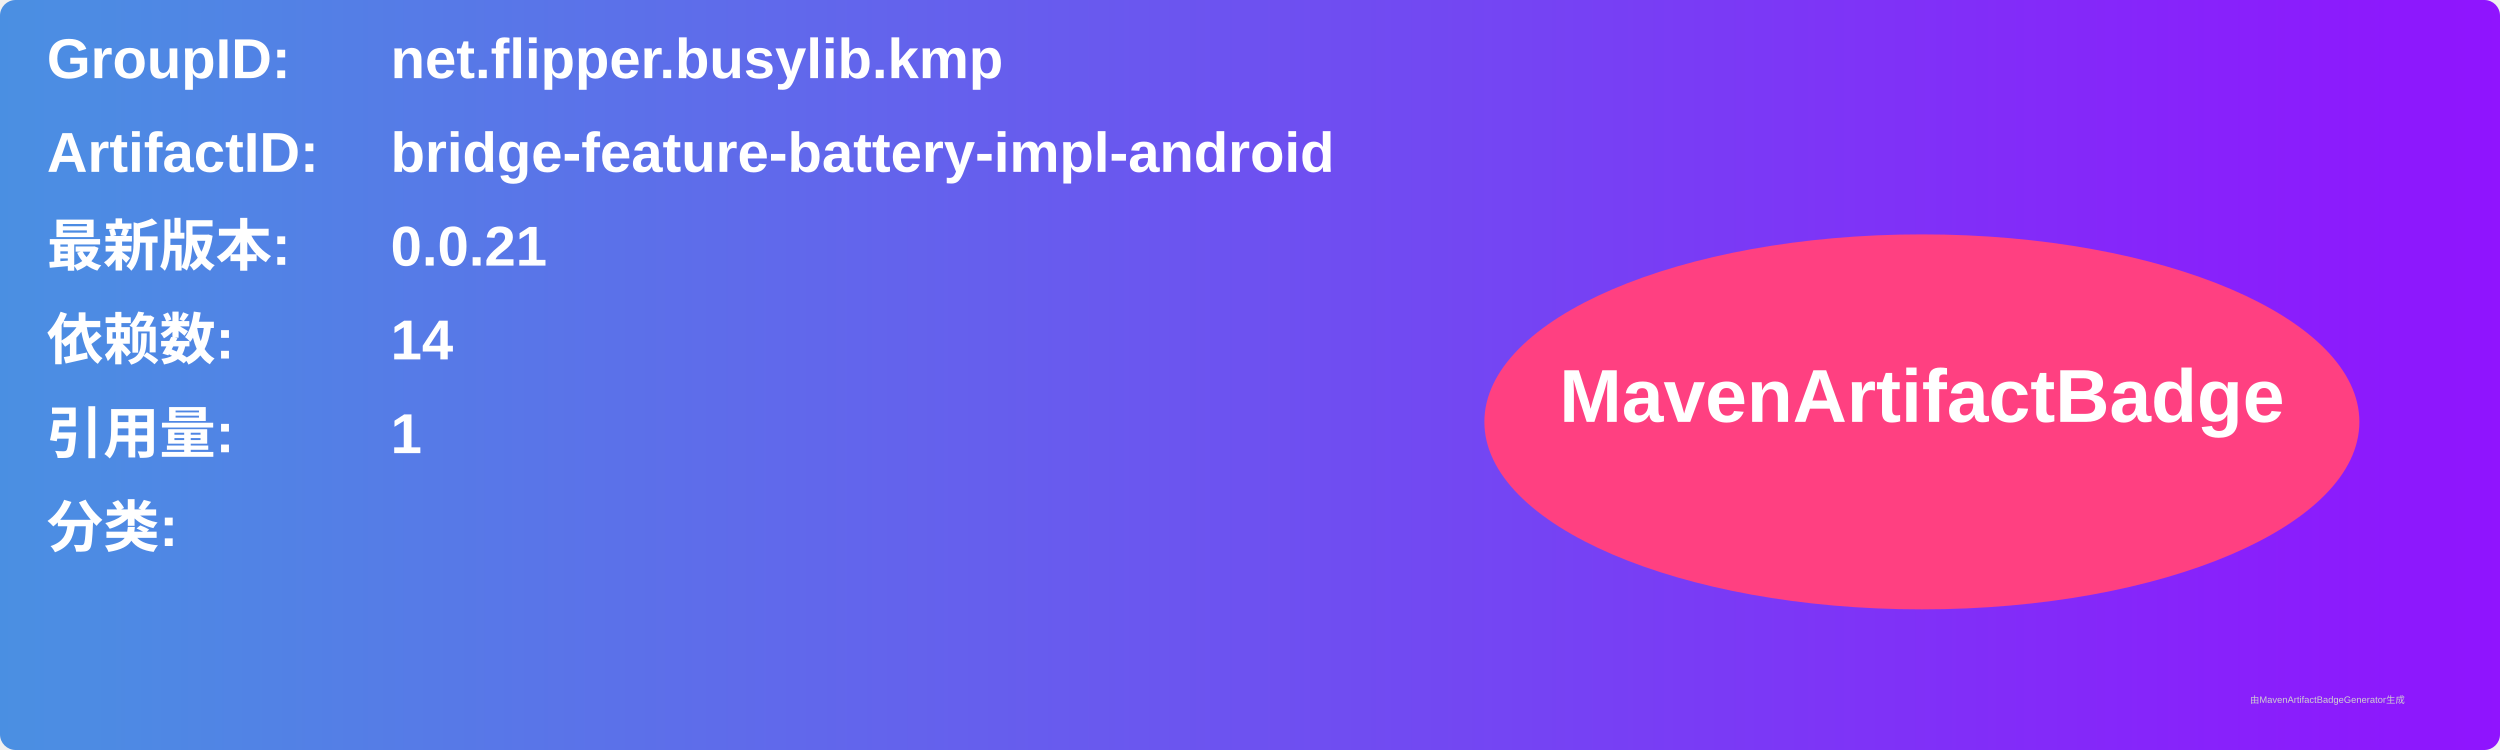
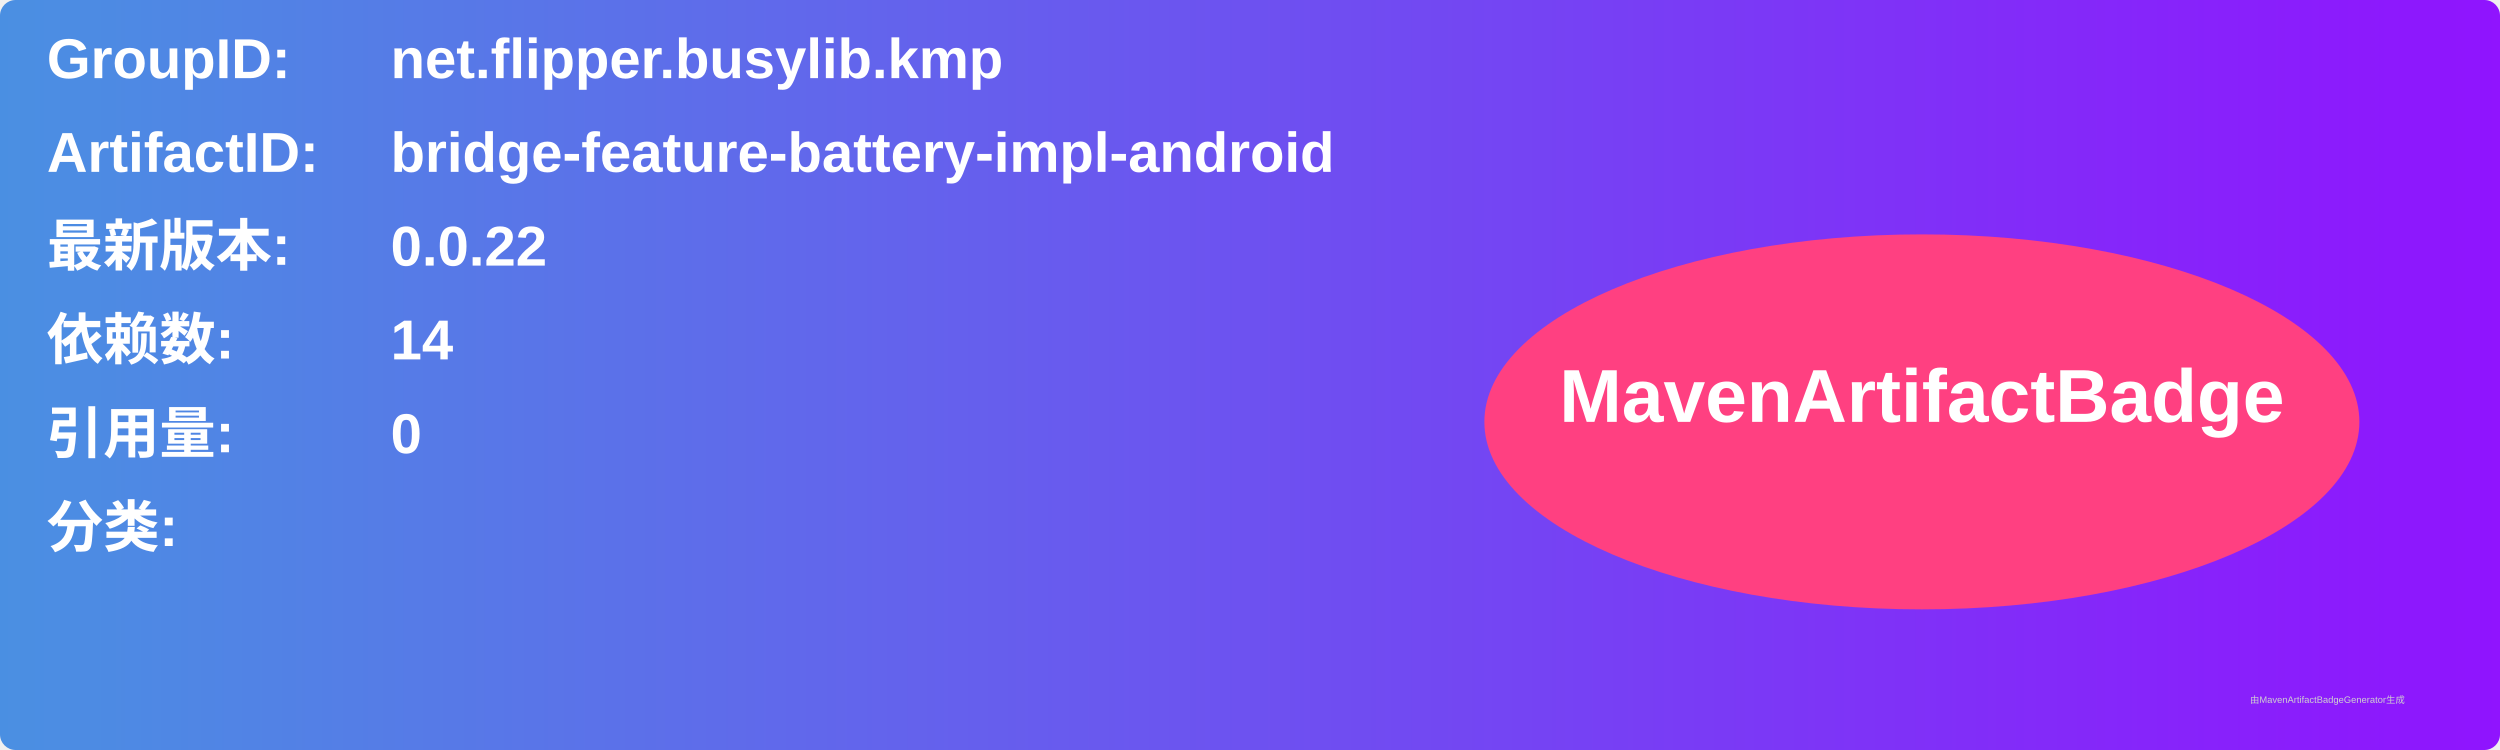
<svg xmlns="http://www.w3.org/2000/svg" width="800" height="240" viewBox="0 0 800 240">
  <linearGradient id="grad" x1="0%" y1="0%" x2="100%" y2="0%">
    <stop offset="0%" stop-color="#4a90e2" />
    <stop offset="100%" stop-color="#9013fe" />
  </linearGradient>
  <rect width="100%" height="100%" rx="5" ry="5" fill="url(#grad)" />
  <g transform="translate(15, 15)">
    <text x="0" y="10" font-family="Arial" font-size="18" fill="white" font-weight="bold" width="260">GroupID:</text>
    <text x="110" y="10" font-family="Arial" font-size="18" fill="white" font-weight="bold" width="460">net.flipper.busylib.kmp</text>
    <text x="0" y="40" font-family="Arial" font-size="18" fill="white" font-weight="bold" width="260">ArtifactID:</text>
    <text x="110" y="40" font-family="Arial" font-size="18" fill="white" font-weight="bold" width="460">bridge-feature-battery-impl-android</text>
    <text x="0" y="70" font-family="Arial" font-size="18" fill="white" font-weight="bold">最新版本:</text>
    <text x="110" y="70" font-family="Arial" font-size="18" fill="white" font-weight="bold">
-       <tspan font-weight="bold">0.0.21</tspan>
+       <tspan font-weight="bold">0.0.22</tspan>
    </text>
    <text x="0" y="100" font-family="Arial" font-size="18" fill="white" font-weight="bold">依赖数: </text>
    <text x="110" y="100" font-family="Arial" font-size="18" fill="white">
      <tspan font-weight="bold">14</tspan>
    </text>
    <text x="0" y="130" font-family="Arial" font-size="18" fill="white" font-weight="bold">引用量: </text>
    <text x="110" y="130" font-family="Arial" font-size="18" fill="white">
-       <tspan font-weight="bold">1</tspan>
+       <tspan font-weight="bold">0</tspan>
    </text>
    <text x="0" y="160" font-family="Arial" font-size="18" fill="white" font-weight="bold">分类:</text>
    <text x="10" y="190" font-family="Arial" font-size="10" fill="white">
      <tspan font-weight="bold" />
    </text>
    <ellipse cx="600" cy="120" rx="140" ry="60" fill="#ff4081" />
    <text x="600" y="120" text-anchor="middle" font-family="Arial" font-size="24" fill="white" font-weight="bold">MavenArtifactBadge</text>
  </g>
  <text x="720" y="225" font-family="Arial" font-size="3" fill="#d0d0d0">由MavenArtifactBadgeGenerator生成</text>
</svg>
